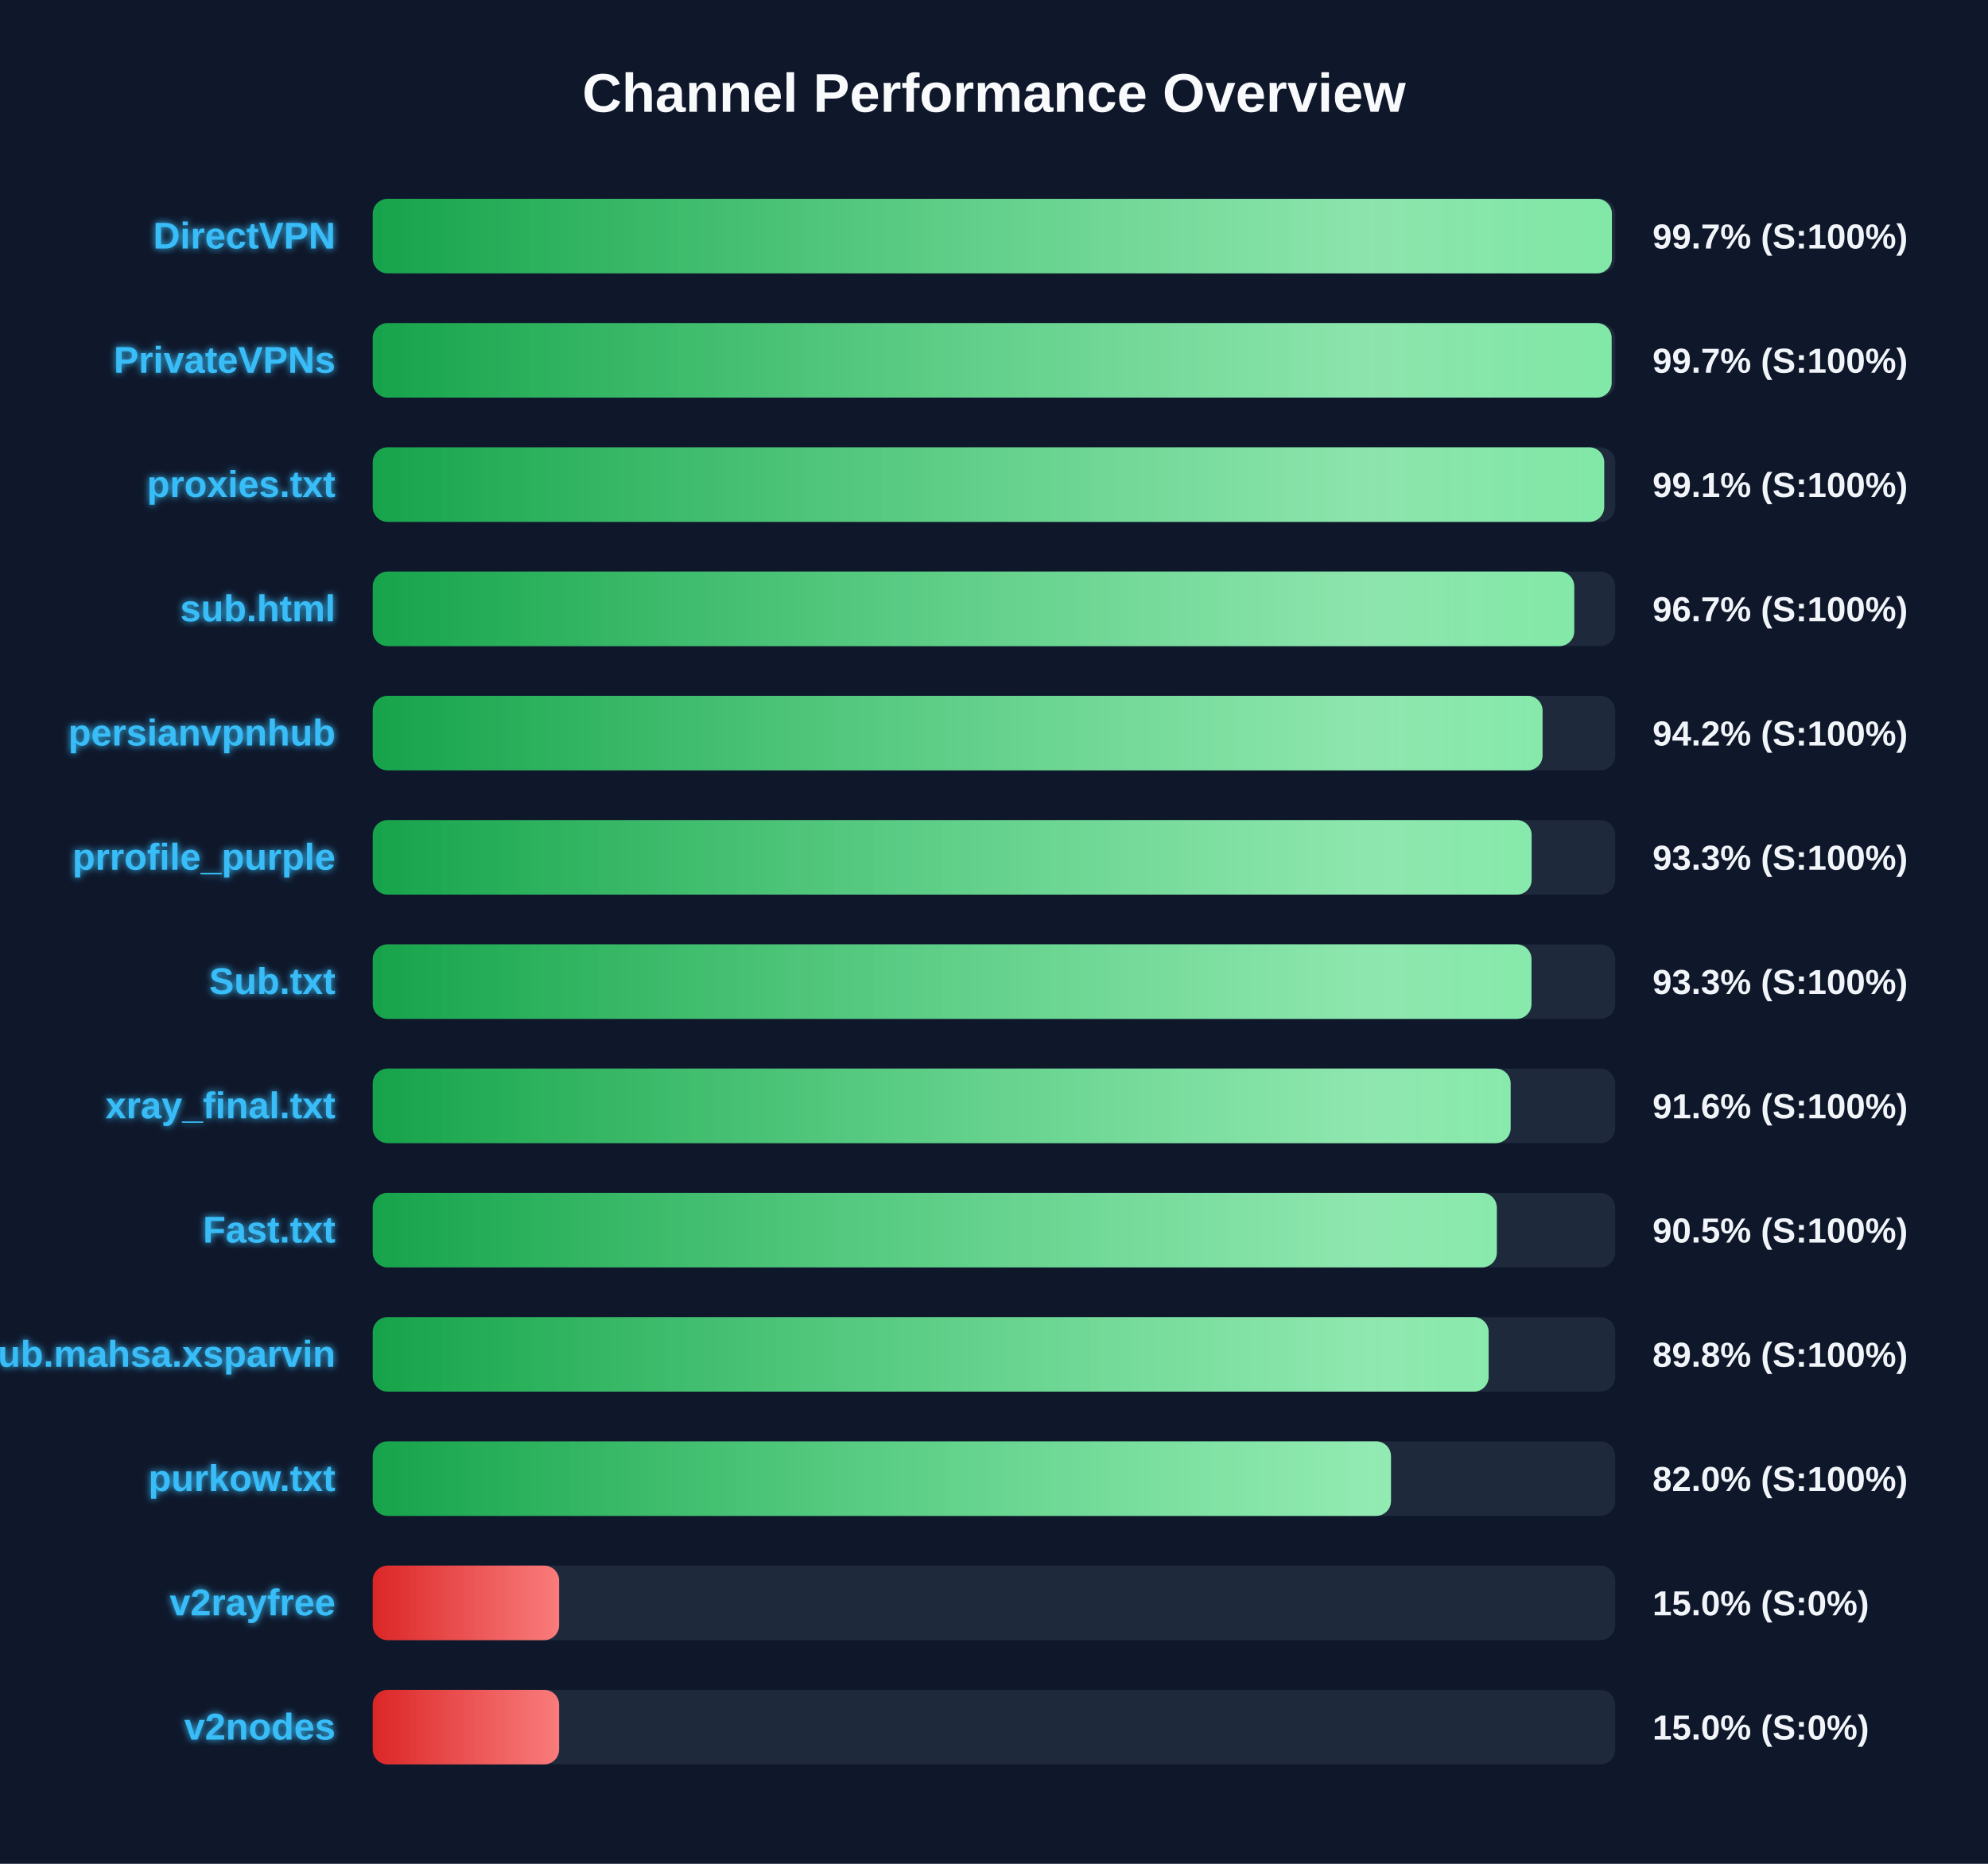
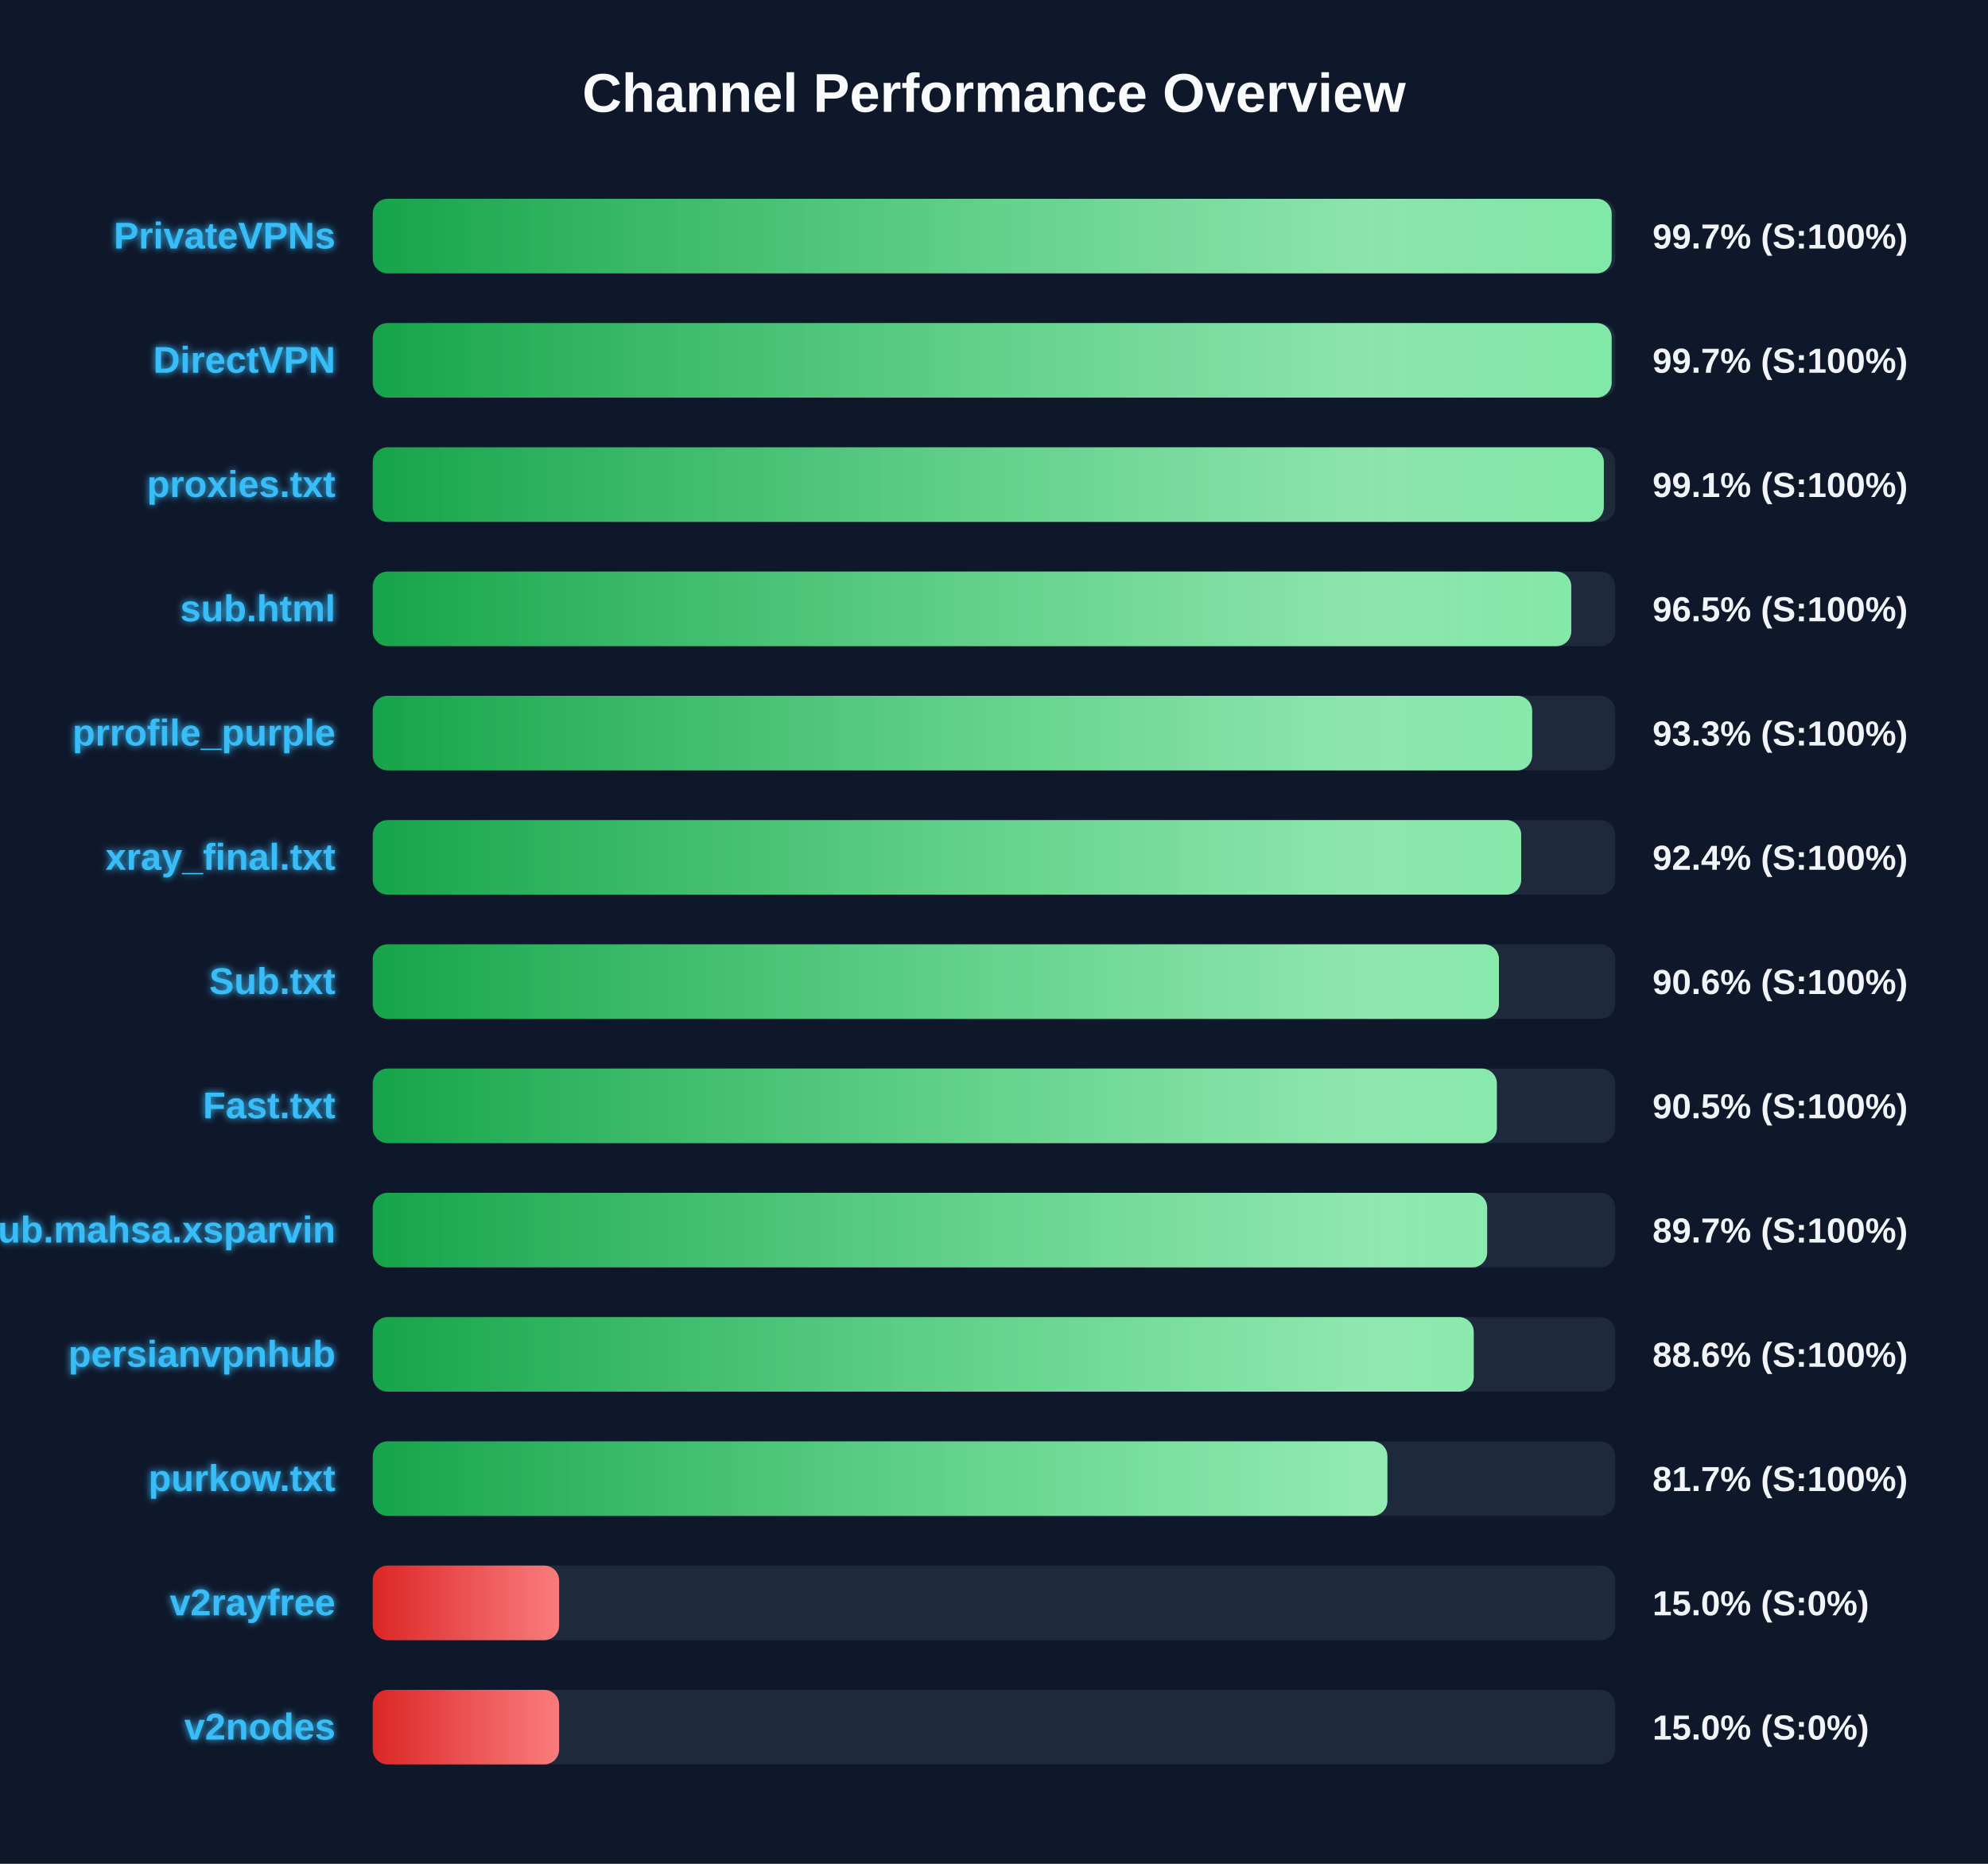
<svg xmlns="http://www.w3.org/2000/svg" width="800" height="750" version="1.1">
  <defs>
    <linearGradient id="grad-green" x1="0%" y1="0%" x2="100%" y2="0%">
      <stop offset="0%" stop-color="#16a34a" />
      <stop offset="100%" stop-color="#4ade80" />
    </linearGradient>
    <linearGradient id="grad-yellow" x1="0%" y1="0%" x2="100%" y2="0%">
      <stop offset="0%" stop-color="#ca8a04" />
      <stop offset="100%" stop-color="#fde047" />
    </linearGradient>
    <linearGradient id="grad-red" x1="0%" y1="0%" x2="100%" y2="0%">
      <stop offset="0%" stop-color="#dc2626" />
      <stop offset="100%" stop-color="#f87171" />
    </linearGradient>
    <linearGradient id="shimmer" x1="0%" y1="0%" x2="100%" y2="0%">
      <stop offset="0%" stop-color="rgba(255,255,255,0)" />
      <stop offset="50%" stop-color="rgba(255,255,255,0.4)" />
      <stop offset="100%" stop-color="rgba(255,255,255,0)" />
    </linearGradient>
    <filter id="glow" x="-20%" y="-20%" width="140%" height="140%">
      <feGaussianBlur stdDeviation="1.5" result="blur" />
      <feComposite in="SourceGraphic" in2="blur" operator="over" />
    </filter>
  </defs>
  <style>
        .bg-rect { fill: #0f172a; }
        .title { font: bold 22px 'Segoe UI', Arial, sans-serif; fill: #f8fafc; }
        .row { font: bold 15px 'Segoe UI', Arial, sans-serif; fill: #38bdf8; filter: url(#glow); }
        .score { font: bold 14px 'Segoe UI', Arial, sans-serif; fill: #f1f5f9; }
        @keyframes shimmer-anim {
            0% { transform: translateX(-100%); }
            100% { transform: translateX(200%); }
        }
        .shimmer-rect {
            animation: shimmer-anim 2.5s infinite linear;
        }
    </style>
  <rect width="100%" height="100%" class="bg-rect" />
  <text x="400" y="45" text-anchor="middle" class="title">Channel Performance Overview</text>
  <rect x="150" y="80" width="500" height="30" fill="#1e293b" rx="6" />
  <clipPath id="clip-0">
-     <rect x="150" y="80" width="498.65" height="30" rx="6" />
+     <rect x="150" y="80" width="498.55" height="30" rx="6" />
  </clipPath>
-   <rect x="150" y="80" width="498.65" height="30" fill="url(#grad-green)" rx="6" />
+   <rect x="150" y="80" width="498.55" height="30" fill="url(#grad-green)" rx="6" />
  <g clip-path="url(#clip-0)">
    <rect x="150" y="80" width="100%" height="30" fill="url(#shimmer)" class="shimmer-rect" />
  </g>
-   <text x="135" y="100" text-anchor="end" class="row">DirectVPN</text>
+   <text x="135" y="100" text-anchor="end" class="row">PrivateVPNs</text>
  <text x="665" y="100" text-anchor="start" class="score">99.7% (S:100%)</text>
  <rect x="150" y="130" width="500" height="30" fill="#1e293b" rx="6" />
  <clipPath id="clip-1">
    <rect x="150" y="130" width="498.55" height="30" rx="6" />
  </clipPath>
  <rect x="150" y="130" width="498.55" height="30" fill="url(#grad-green)" rx="6" />
  <g clip-path="url(#clip-1)">
    <rect x="150" y="130" width="100%" height="30" fill="url(#shimmer)" class="shimmer-rect" />
  </g>
-   <text x="135" y="150" text-anchor="end" class="row">PrivateVPNs</text>
+   <text x="135" y="150" text-anchor="end" class="row">DirectVPN</text>
  <text x="665" y="150" text-anchor="start" class="score">99.7% (S:100%)</text>
  <rect x="150" y="180" width="500" height="30" fill="#1e293b" rx="6" />
  <clipPath id="clip-2">
-     <rect x="150" y="180" width="495.55" height="30" rx="6" />
+     <rect x="150" y="180" width="495.4" height="30" rx="6" />
  </clipPath>
-   <rect x="150" y="180" width="495.55" height="30" fill="url(#grad-green)" rx="6" />
+   <rect x="150" y="180" width="495.4" height="30" fill="url(#grad-green)" rx="6" />
  <g clip-path="url(#clip-2)">
    <rect x="150" y="180" width="100%" height="30" fill="url(#shimmer)" class="shimmer-rect" />
  </g>
  <text x="135" y="200" text-anchor="end" class="row">proxies.txt</text>
  <text x="665" y="200" text-anchor="start" class="score">99.1% (S:100%)</text>
  <rect x="150" y="230" width="500" height="30" fill="#1e293b" rx="6" />
  <clipPath id="clip-3">
-     <rect x="150" y="230" width="483.5" height="30" rx="6" />
+     <rect x="150" y="230" width="482.3" height="30" rx="6" />
  </clipPath>
-   <rect x="150" y="230" width="483.5" height="30" fill="url(#grad-green)" rx="6" />
+   <rect x="150" y="230" width="482.3" height="30" fill="url(#grad-green)" rx="6" />
  <g clip-path="url(#clip-3)">
    <rect x="150" y="230" width="100%" height="30" fill="url(#shimmer)" class="shimmer-rect" />
  </g>
  <text x="135" y="250" text-anchor="end" class="row">sub.html</text>
-   <text x="665" y="250" text-anchor="start" class="score">96.7% (S:100%)</text>
+   <text x="665" y="250" text-anchor="start" class="score">96.5% (S:100%)</text>
  <rect x="150" y="280" width="500" height="30" fill="#1e293b" rx="6" />
  <clipPath id="clip-4">
-     <rect x="150" y="280" width="470.75" height="30" rx="6" />
+     <rect x="150" y="280" width="466.55" height="30" rx="6" />
  </clipPath>
-   <rect x="150" y="280" width="470.75" height="30" fill="url(#grad-green)" rx="6" />
+   <rect x="150" y="280" width="466.55" height="30" fill="url(#grad-green)" rx="6" />
  <g clip-path="url(#clip-4)">
    <rect x="150" y="280" width="100%" height="30" fill="url(#shimmer)" class="shimmer-rect" />
  </g>
-   <text x="135" y="300" text-anchor="end" class="row">persianvpnhub</text>
-   <text x="665" y="300" text-anchor="start" class="score">94.2% (S:100%)</text>
+   <text x="135" y="300" text-anchor="end" class="row">prrofile_purple</text>
+   <text x="665" y="300" text-anchor="start" class="score">93.3% (S:100%)</text>
  <rect x="150" y="330" width="500" height="30" fill="#1e293b" rx="6" />
  <clipPath id="clip-5">
-     <rect x="150" y="330" width="466.35" height="30" rx="6" />
+     <rect x="150" y="330" width="462.15" height="30" rx="6" />
  </clipPath>
-   <rect x="150" y="330" width="466.35" height="30" fill="url(#grad-green)" rx="6" />
+   <rect x="150" y="330" width="462.15" height="30" fill="url(#grad-green)" rx="6" />
  <g clip-path="url(#clip-5)">
    <rect x="150" y="330" width="100%" height="30" fill="url(#shimmer)" class="shimmer-rect" />
  </g>
-   <text x="135" y="350" text-anchor="end" class="row">prrofile_purple</text>
-   <text x="665" y="350" text-anchor="start" class="score">93.3% (S:100%)</text>
+   <text x="135" y="350" text-anchor="end" class="row">xray_final.txt</text>
+   <text x="665" y="350" text-anchor="start" class="score">92.4% (S:100%)</text>
  <rect x="150" y="380" width="500" height="30" fill="#1e293b" rx="6" />
  <clipPath id="clip-6">
-     <rect x="150" y="380" width="466.3" height="30" rx="6" />
+     <rect x="150" y="380" width="453.2" height="30" rx="6" />
  </clipPath>
-   <rect x="150" y="380" width="466.3" height="30" fill="url(#grad-green)" rx="6" />
+   <rect x="150" y="380" width="453.2" height="30" fill="url(#grad-green)" rx="6" />
  <g clip-path="url(#clip-6)">
    <rect x="150" y="380" width="100%" height="30" fill="url(#shimmer)" class="shimmer-rect" />
  </g>
  <text x="135" y="400" text-anchor="end" class="row">Sub.txt</text>
-   <text x="665" y="400" text-anchor="start" class="score">93.3% (S:100%)</text>
+   <text x="665" y="400" text-anchor="start" class="score">90.6% (S:100%)</text>
  <rect x="150" y="430" width="500" height="30" fill="#1e293b" rx="6" />
  <clipPath id="clip-7">
-     <rect x="150" y="430" width="457.9" height="30" rx="6" />
+     <rect x="150" y="430" width="452.35" height="30" rx="6" />
  </clipPath>
-   <rect x="150" y="430" width="457.9" height="30" fill="url(#grad-green)" rx="6" />
+   <rect x="150" y="430" width="452.35" height="30" fill="url(#grad-green)" rx="6" />
  <g clip-path="url(#clip-7)">
    <rect x="150" y="430" width="100%" height="30" fill="url(#shimmer)" class="shimmer-rect" />
  </g>
-   <text x="135" y="450" text-anchor="end" class="row">xray_final.txt</text>
-   <text x="665" y="450" text-anchor="start" class="score">91.6% (S:100%)</text>
+   <text x="135" y="450" text-anchor="end" class="row">Fast.txt</text>
+   <text x="665" y="450" text-anchor="start" class="score">90.5% (S:100%)</text>
  <rect x="150" y="480" width="500" height="30" fill="#1e293b" rx="6" />
  <clipPath id="clip-8">
-     <rect x="150" y="480" width="452.35" height="30" rx="6" />
+     <rect x="150" y="480" width="448.45" height="30" rx="6" />
  </clipPath>
-   <rect x="150" y="480" width="452.35" height="30" fill="url(#grad-green)" rx="6" />
+   <rect x="150" y="480" width="448.45" height="30" fill="url(#grad-green)" rx="6" />
  <g clip-path="url(#clip-8)">
    <rect x="150" y="480" width="100%" height="30" fill="url(#shimmer)" class="shimmer-rect" />
  </g>
-   <text x="135" y="500" text-anchor="end" class="row">Fast.txt</text>
-   <text x="665" y="500" text-anchor="start" class="score">90.5% (S:100%)</text>
+   <text x="135" y="500" text-anchor="end" class="row">Sub.mahsa.xsparvin</text>
+   <text x="665" y="500" text-anchor="start" class="score">89.7% (S:100%)</text>
  <rect x="150" y="530" width="500" height="30" fill="#1e293b" rx="6" />
  <clipPath id="clip-9">
-     <rect x="150" y="530" width="449.05" height="30" rx="6" />
+     <rect x="150" y="530" width="443.05" height="30" rx="6" />
  </clipPath>
-   <rect x="150" y="530" width="449.05" height="30" fill="url(#grad-green)" rx="6" />
+   <rect x="150" y="530" width="443.05" height="30" fill="url(#grad-green)" rx="6" />
  <g clip-path="url(#clip-9)">
    <rect x="150" y="530" width="100%" height="30" fill="url(#shimmer)" class="shimmer-rect" />
  </g>
-   <text x="135" y="550" text-anchor="end" class="row">Sub.mahsa.xsparvin</text>
-   <text x="665" y="550" text-anchor="start" class="score">89.8% (S:100%)</text>
+   <text x="135" y="550" text-anchor="end" class="row">persianvpnhub</text>
+   <text x="665" y="550" text-anchor="start" class="score">88.6% (S:100%)</text>
  <rect x="150" y="580" width="500" height="30" fill="#1e293b" rx="6" />
  <clipPath id="clip-10">
-     <rect x="150" y="580" width="409.75" height="30" rx="6" />
+     <rect x="150" y="580" width="408.3" height="30" rx="6" />
  </clipPath>
-   <rect x="150" y="580" width="409.75" height="30" fill="url(#grad-green)" rx="6" />
+   <rect x="150" y="580" width="408.3" height="30" fill="url(#grad-green)" rx="6" />
  <g clip-path="url(#clip-10)">
    <rect x="150" y="580" width="100%" height="30" fill="url(#shimmer)" class="shimmer-rect" />
  </g>
  <text x="135" y="600" text-anchor="end" class="row">purkow.txt</text>
-   <text x="665" y="600" text-anchor="start" class="score">82.0% (S:100%)</text>
+   <text x="665" y="600" text-anchor="start" class="score">81.7% (S:100%)</text>
  <rect x="150" y="630" width="500" height="30" fill="#1e293b" rx="6" />
  <clipPath id="clip-11">
    <rect x="150" y="630" width="75.0" height="30" rx="6" />
  </clipPath>
  <rect x="150" y="630" width="75.0" height="30" fill="url(#grad-red)" rx="6" />
  <g clip-path="url(#clip-11)">
    <rect x="150" y="630" width="100%" height="30" fill="url(#shimmer)" class="shimmer-rect" />
  </g>
  <text x="135" y="650" text-anchor="end" class="row">v2rayfree</text>
  <text x="665" y="650" text-anchor="start" class="score">15.0% (S:0%)</text>
  <rect x="150" y="680" width="500" height="30" fill="#1e293b" rx="6" />
  <clipPath id="clip-12">
    <rect x="150" y="680" width="75.0" height="30" rx="6" />
  </clipPath>
  <rect x="150" y="680" width="75.0" height="30" fill="url(#grad-red)" rx="6" />
  <g clip-path="url(#clip-12)">
    <rect x="150" y="680" width="100%" height="30" fill="url(#shimmer)" class="shimmer-rect" />
  </g>
  <text x="135" y="700" text-anchor="end" class="row">v2nodes</text>
  <text x="665" y="700" text-anchor="start" class="score">15.0% (S:0%)</text>
</svg>
